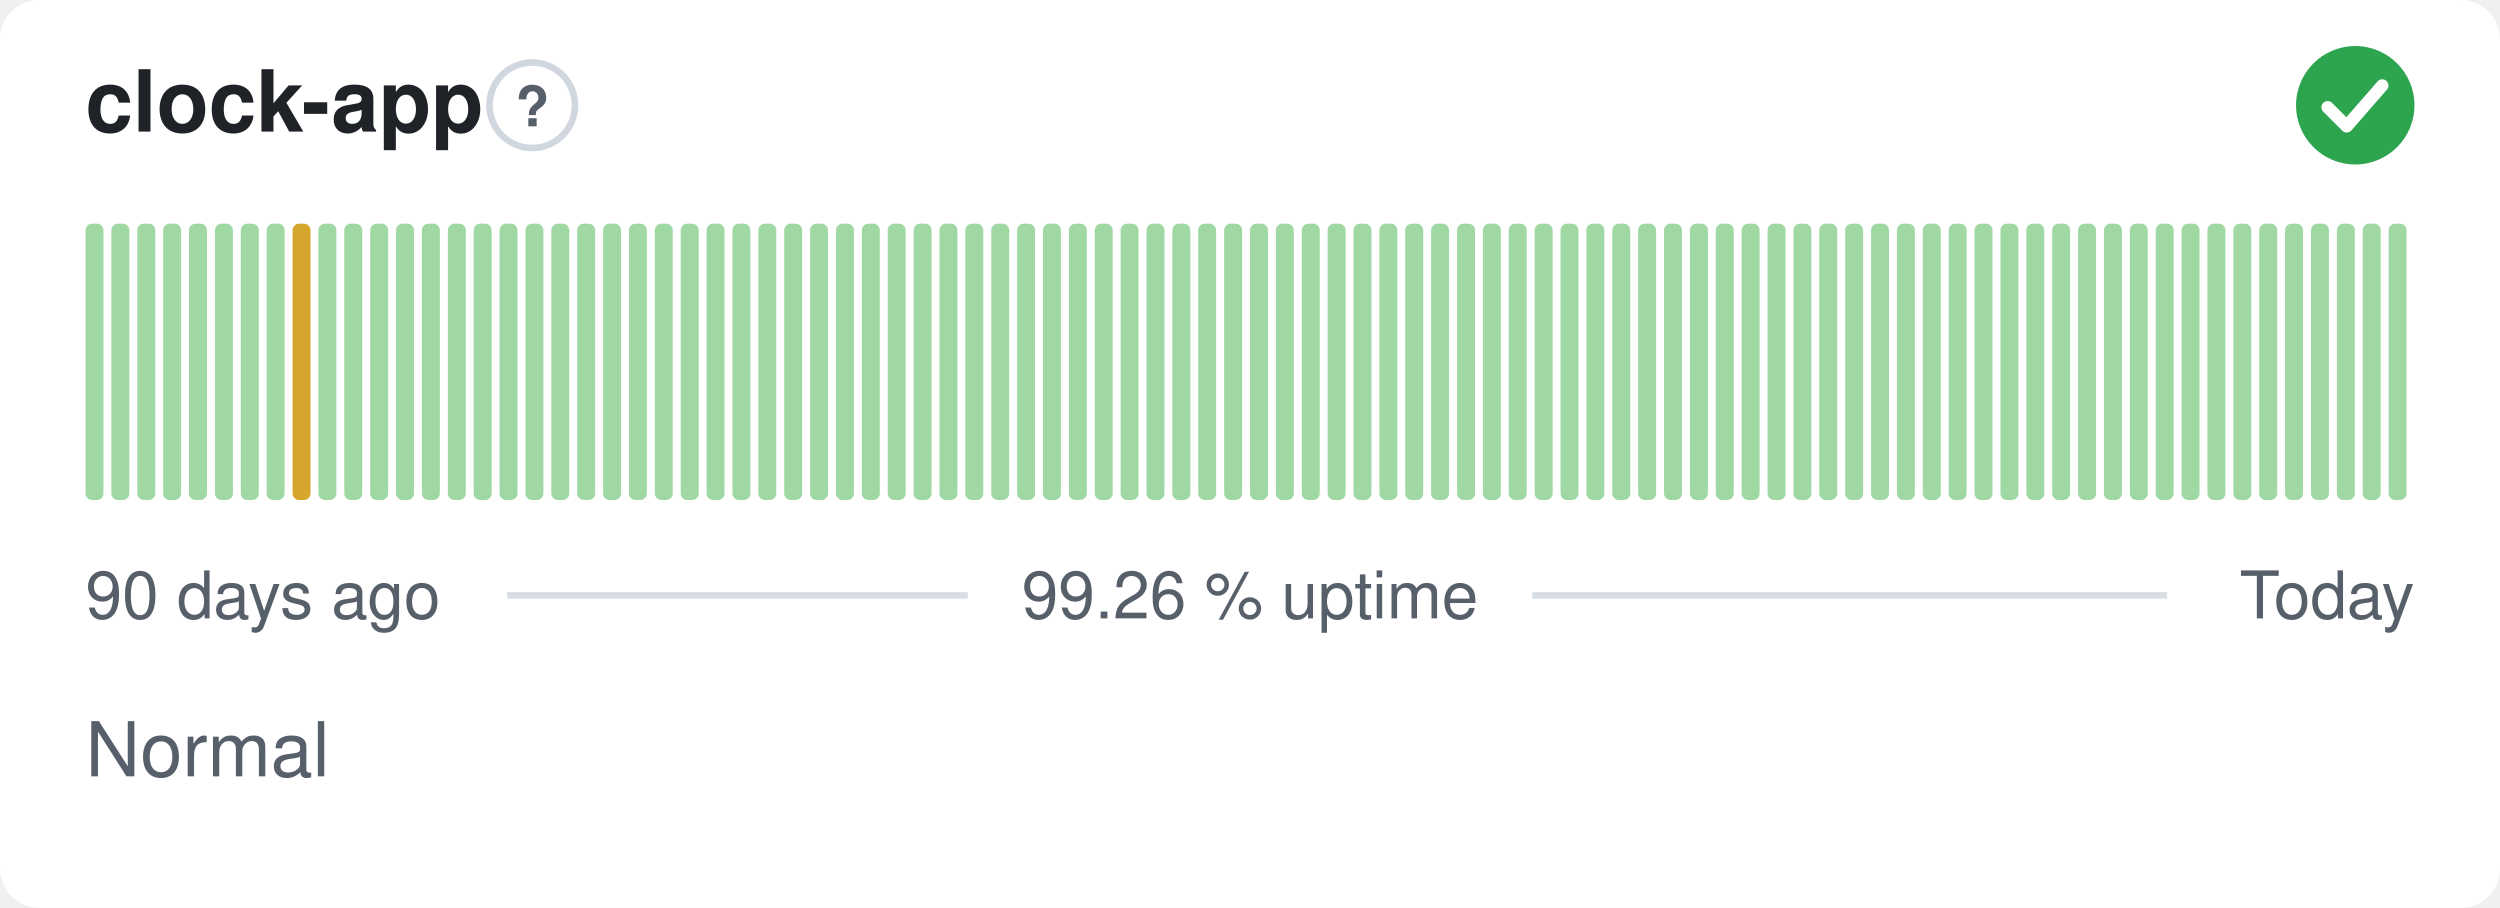
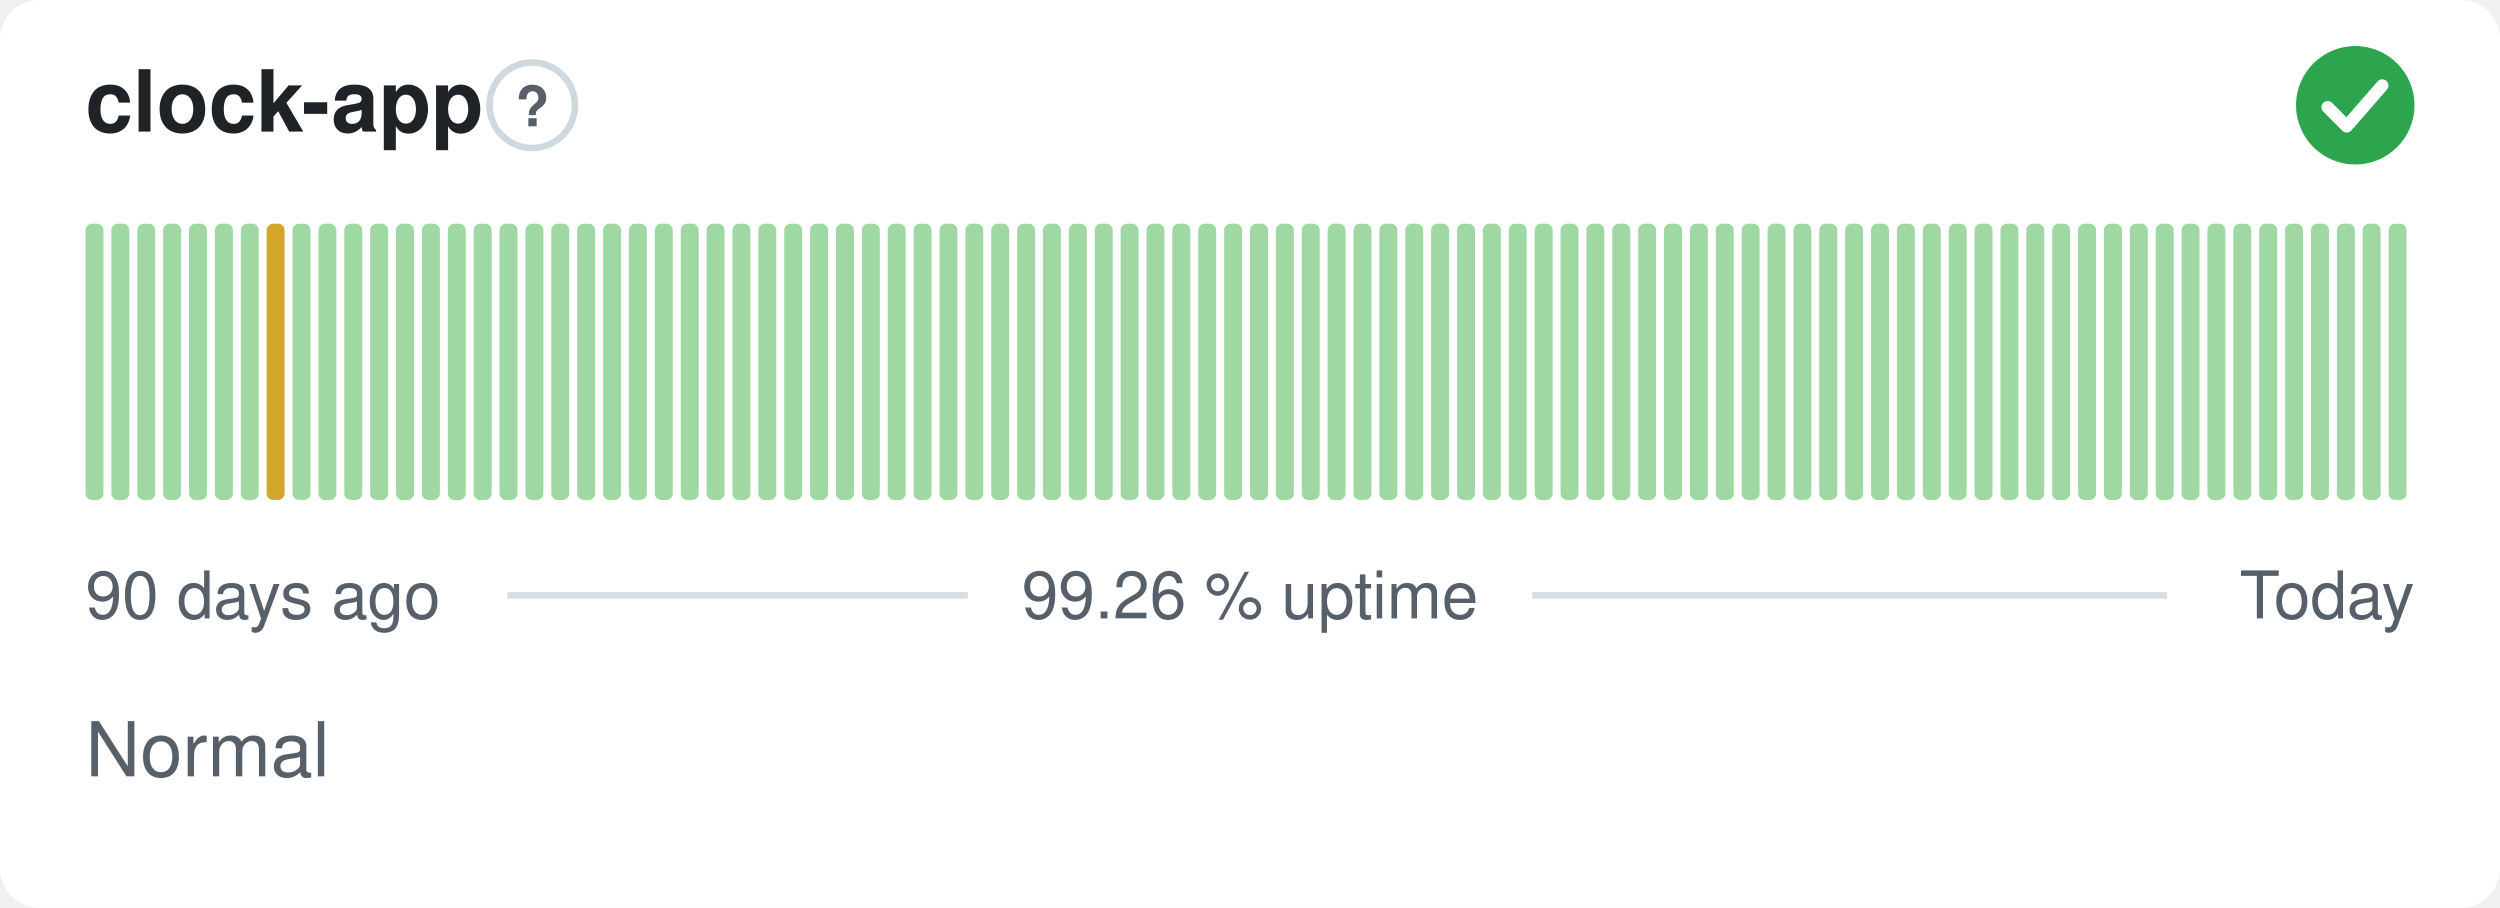
<svg xmlns="http://www.w3.org/2000/svg" width="380" height="138" viewBox="0 0 380 138" role="img" aria-label="clock-app: Normal, 99.26 % uptime over the last 90 days" font-family="-apple-system,BlinkMacSystemFont,'Segoe UI',Helvetica,Arial,sans-serif">
  <style>
    @media (prefers-color-scheme: dark) {
      .bg { fill: #0d1117 }
      .title { fill: #e6edf3 }
      .muted { fill: #8b949e }
      .hint { stroke: #30363d }
      .rule { stroke: #30363d }
      .nodata { fill: #21262d }
    }
  </style>
  <rect class="bg" width="380" height="138" rx="6" fill="#ffffff" />
  <text class="title" x="13" y="20" font-size="13" font-weight="600" fill="#1f2328">clock-app</text>
  <circle class="hint" cx="80.9" cy="16" r="6.5" fill="none" stroke="#d0d7de" stroke-width="1" />
  <text class="muted" x="80.9" y="19.2" text-anchor="middle" font-size="8.5" font-weight="700" fill="#57606a">?</text>
  <circle cx="358" cy="16" r="9" fill="#2da44e" />
  <path d="M353.80 16.30l2.90 2.90 5.40 -6.20" fill="none" stroke="#fff" stroke-width="1.89" stroke-linecap="round" stroke-linejoin="round" />
  <rect x="13.00" y="34.00" width="2.73" height="42.00" rx="1" fill="#9fd8a3" />
  <rect x="16.93" y="34.00" width="2.73" height="42.00" rx="1" fill="#9fd8a3" />
  <rect x="20.87" y="34.00" width="2.73" height="42.00" rx="1" fill="#9fd8a3" />
  <rect x="24.80" y="34.00" width="2.73" height="42.00" rx="1" fill="#9fd8a3" />
  <rect x="28.73" y="34.00" width="2.73" height="42.00" rx="1" fill="#9fd8a3" />
  <rect x="32.67" y="34.00" width="2.73" height="42.00" rx="1" fill="#9fd8a3" />
  <rect x="36.60" y="34.00" width="2.73" height="42.00" rx="1" fill="#9fd8a3" />
-   <rect x="40.53" y="34.00" width="2.73" height="42.00" rx="1" fill="#9fd8a3" />
-   <rect x="44.47" y="34.00" width="2.73" height="42.00" rx="1" fill="#d4a72c" />
+   <rect x="40.53" y="34.00" width="2.73" height="42.00" rx="1" fill="#d4a72c" />
+   <rect x="44.47" y="34.00" width="2.73" height="42.00" rx="1" fill="#9fd8a3" />
  <rect x="48.40" y="34.00" width="2.73" height="42.00" rx="1" fill="#9fd8a3" />
  <rect x="52.33" y="34.00" width="2.73" height="42.00" rx="1" fill="#9fd8a3" />
  <rect x="56.27" y="34.00" width="2.73" height="42.00" rx="1" fill="#9fd8a3" />
  <rect x="60.20" y="34.00" width="2.73" height="42.00" rx="1" fill="#9fd8a3" />
  <rect x="64.13" y="34.00" width="2.73" height="42.00" rx="1" fill="#9fd8a3" />
  <rect x="68.07" y="34.00" width="2.73" height="42.00" rx="1" fill="#9fd8a3" />
  <rect x="72.00" y="34.00" width="2.73" height="42.00" rx="1" fill="#9fd8a3" />
  <rect x="75.93" y="34.00" width="2.73" height="42.00" rx="1" fill="#9fd8a3" />
  <rect x="79.87" y="34.00" width="2.73" height="42.00" rx="1" fill="#9fd8a3" />
  <rect x="83.80" y="34.00" width="2.73" height="42.00" rx="1" fill="#9fd8a3" />
  <rect x="87.73" y="34.00" width="2.73" height="42.00" rx="1" fill="#9fd8a3" />
  <rect x="91.67" y="34.00" width="2.73" height="42.00" rx="1" fill="#9fd8a3" />
  <rect x="95.60" y="34.00" width="2.73" height="42.00" rx="1" fill="#9fd8a3" />
  <rect x="99.53" y="34.00" width="2.73" height="42.00" rx="1" fill="#9fd8a3" />
  <rect x="103.47" y="34.00" width="2.73" height="42.00" rx="1" fill="#9fd8a3" />
  <rect x="107.40" y="34.00" width="2.73" height="42.00" rx="1" fill="#9fd8a3" />
  <rect x="111.33" y="34.00" width="2.73" height="42.00" rx="1" fill="#9fd8a3" />
  <rect x="115.27" y="34.00" width="2.73" height="42.00" rx="1" fill="#9fd8a3" />
  <rect x="119.20" y="34.00" width="2.73" height="42.00" rx="1" fill="#9fd8a3" />
  <rect x="123.13" y="34.00" width="2.73" height="42.00" rx="1" fill="#9fd8a3" />
  <rect x="127.07" y="34.00" width="2.73" height="42.00" rx="1" fill="#9fd8a3" />
  <rect x="131.00" y="34.00" width="2.73" height="42.00" rx="1" fill="#9fd8a3" />
  <rect x="134.93" y="34.00" width="2.73" height="42.00" rx="1" fill="#9fd8a3" />
  <rect x="138.87" y="34.00" width="2.73" height="42.00" rx="1" fill="#9fd8a3" />
  <rect x="142.80" y="34.00" width="2.73" height="42.00" rx="1" fill="#9fd8a3" />
  <rect x="146.73" y="34.00" width="2.73" height="42.00" rx="1" fill="#9fd8a3" />
  <rect x="150.67" y="34.00" width="2.73" height="42.00" rx="1" fill="#9fd8a3" />
  <rect x="154.60" y="34.00" width="2.73" height="42.00" rx="1" fill="#9fd8a3" />
  <rect x="158.53" y="34.00" width="2.73" height="42.00" rx="1" fill="#9fd8a3" />
  <rect x="162.47" y="34.00" width="2.73" height="42.00" rx="1" fill="#9fd8a3" />
  <rect x="166.40" y="34.00" width="2.73" height="42.00" rx="1" fill="#9fd8a3" />
  <rect x="170.33" y="34.00" width="2.73" height="42.00" rx="1" fill="#9fd8a3" />
  <rect x="174.27" y="34.00" width="2.73" height="42.00" rx="1" fill="#9fd8a3" />
  <rect x="178.20" y="34.00" width="2.73" height="42.00" rx="1" fill="#9fd8a3" />
  <rect x="182.13" y="34.00" width="2.73" height="42.00" rx="1" fill="#9fd8a3" />
  <rect x="186.07" y="34.00" width="2.73" height="42.00" rx="1" fill="#9fd8a3" />
  <rect x="190.00" y="34.00" width="2.73" height="42.00" rx="1" fill="#9fd8a3" />
  <rect x="193.93" y="34.00" width="2.73" height="42.00" rx="1" fill="#9fd8a3" />
  <rect x="197.87" y="34.00" width="2.73" height="42.00" rx="1" fill="#9fd8a3" />
  <rect x="201.80" y="34.00" width="2.73" height="42.00" rx="1" fill="#9fd8a3" />
  <rect x="205.73" y="34.00" width="2.73" height="42.00" rx="1" fill="#9fd8a3" />
  <rect x="209.67" y="34.00" width="2.73" height="42.00" rx="1" fill="#9fd8a3" />
  <rect x="213.60" y="34.00" width="2.73" height="42.00" rx="1" fill="#9fd8a3" />
  <rect x="217.53" y="34.00" width="2.73" height="42.00" rx="1" fill="#9fd8a3" />
  <rect x="221.47" y="34.00" width="2.73" height="42.00" rx="1" fill="#9fd8a3" />
  <rect x="225.40" y="34.00" width="2.73" height="42.00" rx="1" fill="#9fd8a3" />
  <rect x="229.33" y="34.00" width="2.73" height="42.00" rx="1" fill="#9fd8a3" />
  <rect x="233.27" y="34.00" width="2.73" height="42.00" rx="1" fill="#9fd8a3" />
  <rect x="237.20" y="34.00" width="2.73" height="42.00" rx="1" fill="#9fd8a3" />
  <rect x="241.13" y="34.00" width="2.73" height="42.00" rx="1" fill="#9fd8a3" />
  <rect x="245.07" y="34.00" width="2.73" height="42.00" rx="1" fill="#9fd8a3" />
  <rect x="249.00" y="34.00" width="2.73" height="42.00" rx="1" fill="#9fd8a3" />
  <rect x="252.93" y="34.00" width="2.73" height="42.00" rx="1" fill="#9fd8a3" />
  <rect x="256.87" y="34.00" width="2.73" height="42.00" rx="1" fill="#9fd8a3" />
  <rect x="260.80" y="34.00" width="2.73" height="42.00" rx="1" fill="#9fd8a3" />
  <rect x="264.73" y="34.00" width="2.73" height="42.00" rx="1" fill="#9fd8a3" />
  <rect x="268.67" y="34.00" width="2.73" height="42.00" rx="1" fill="#9fd8a3" />
  <rect x="272.60" y="34.00" width="2.73" height="42.00" rx="1" fill="#9fd8a3" />
  <rect x="276.53" y="34.00" width="2.73" height="42.00" rx="1" fill="#9fd8a3" />
  <rect x="280.47" y="34.00" width="2.73" height="42.00" rx="1" fill="#9fd8a3" />
  <rect x="284.40" y="34.00" width="2.73" height="42.00" rx="1" fill="#9fd8a3" />
  <rect x="288.33" y="34.00" width="2.73" height="42.00" rx="1" fill="#9fd8a3" />
  <rect x="292.27" y="34.00" width="2.73" height="42.00" rx="1" fill="#9fd8a3" />
  <rect x="296.20" y="34.00" width="2.73" height="42.00" rx="1" fill="#9fd8a3" />
  <rect x="300.13" y="34.00" width="2.73" height="42.00" rx="1" fill="#9fd8a3" />
  <rect x="304.07" y="34.00" width="2.73" height="42.00" rx="1" fill="#9fd8a3" />
  <rect x="308.00" y="34.00" width="2.73" height="42.00" rx="1" fill="#9fd8a3" />
  <rect x="311.93" y="34.00" width="2.73" height="42.00" rx="1" fill="#9fd8a3" />
  <rect x="315.87" y="34.00" width="2.73" height="42.00" rx="1" fill="#9fd8a3" />
  <rect x="319.80" y="34.00" width="2.73" height="42.00" rx="1" fill="#9fd8a3" />
  <rect x="323.73" y="34.00" width="2.73" height="42.00" rx="1" fill="#9fd8a3" />
  <rect x="327.67" y="34.00" width="2.73" height="42.00" rx="1" fill="#9fd8a3" />
  <rect x="331.60" y="34.00" width="2.73" height="42.00" rx="1" fill="#9fd8a3" />
  <rect x="335.53" y="34.00" width="2.73" height="42.00" rx="1" fill="#9fd8a3" />
  <rect x="339.47" y="34.00" width="2.73" height="42.00" rx="1" fill="#9fd8a3" />
  <rect x="343.40" y="34.00" width="2.73" height="42.00" rx="1" fill="#9fd8a3" />
  <rect x="347.33" y="34.00" width="2.73" height="42.00" rx="1" fill="#9fd8a3" />
  <rect x="351.27" y="34.00" width="2.73" height="42.00" rx="1" fill="#9fd8a3" />
  <rect x="355.20" y="34.00" width="2.73" height="42.00" rx="1" fill="#9fd8a3" />
  <rect x="359.13" y="34.00" width="2.73" height="42.00" rx="1" fill="#9fd8a3" />
  <rect x="363.07" y="34.00" width="2.73" height="42.00" rx="1" fill="#9fd8a3" />
  <text class="muted" x="13" y="94" font-size="10" fill="#57606a">90 days ago</text>
  <text class="muted" x="190" y="94" text-anchor="middle" font-size="10" fill="#57606a">99.26 % uptime</text>
  <text class="muted" x="367" y="94" text-anchor="end" font-size="10" fill="#57606a">Today</text>
  <line class="rule" x1="77.1" y1="90.5" x2="147.1" y2="90.5" stroke="#d8dee4" stroke-width="1" />
  <line class="rule" x1="232.9" y1="90.5" x2="329.4" y2="90.5" stroke="#d8dee4" stroke-width="1" />
  <text class="muted" x="13" y="118" font-size="11.5" fill="#57606a">Normal</text>
</svg>
